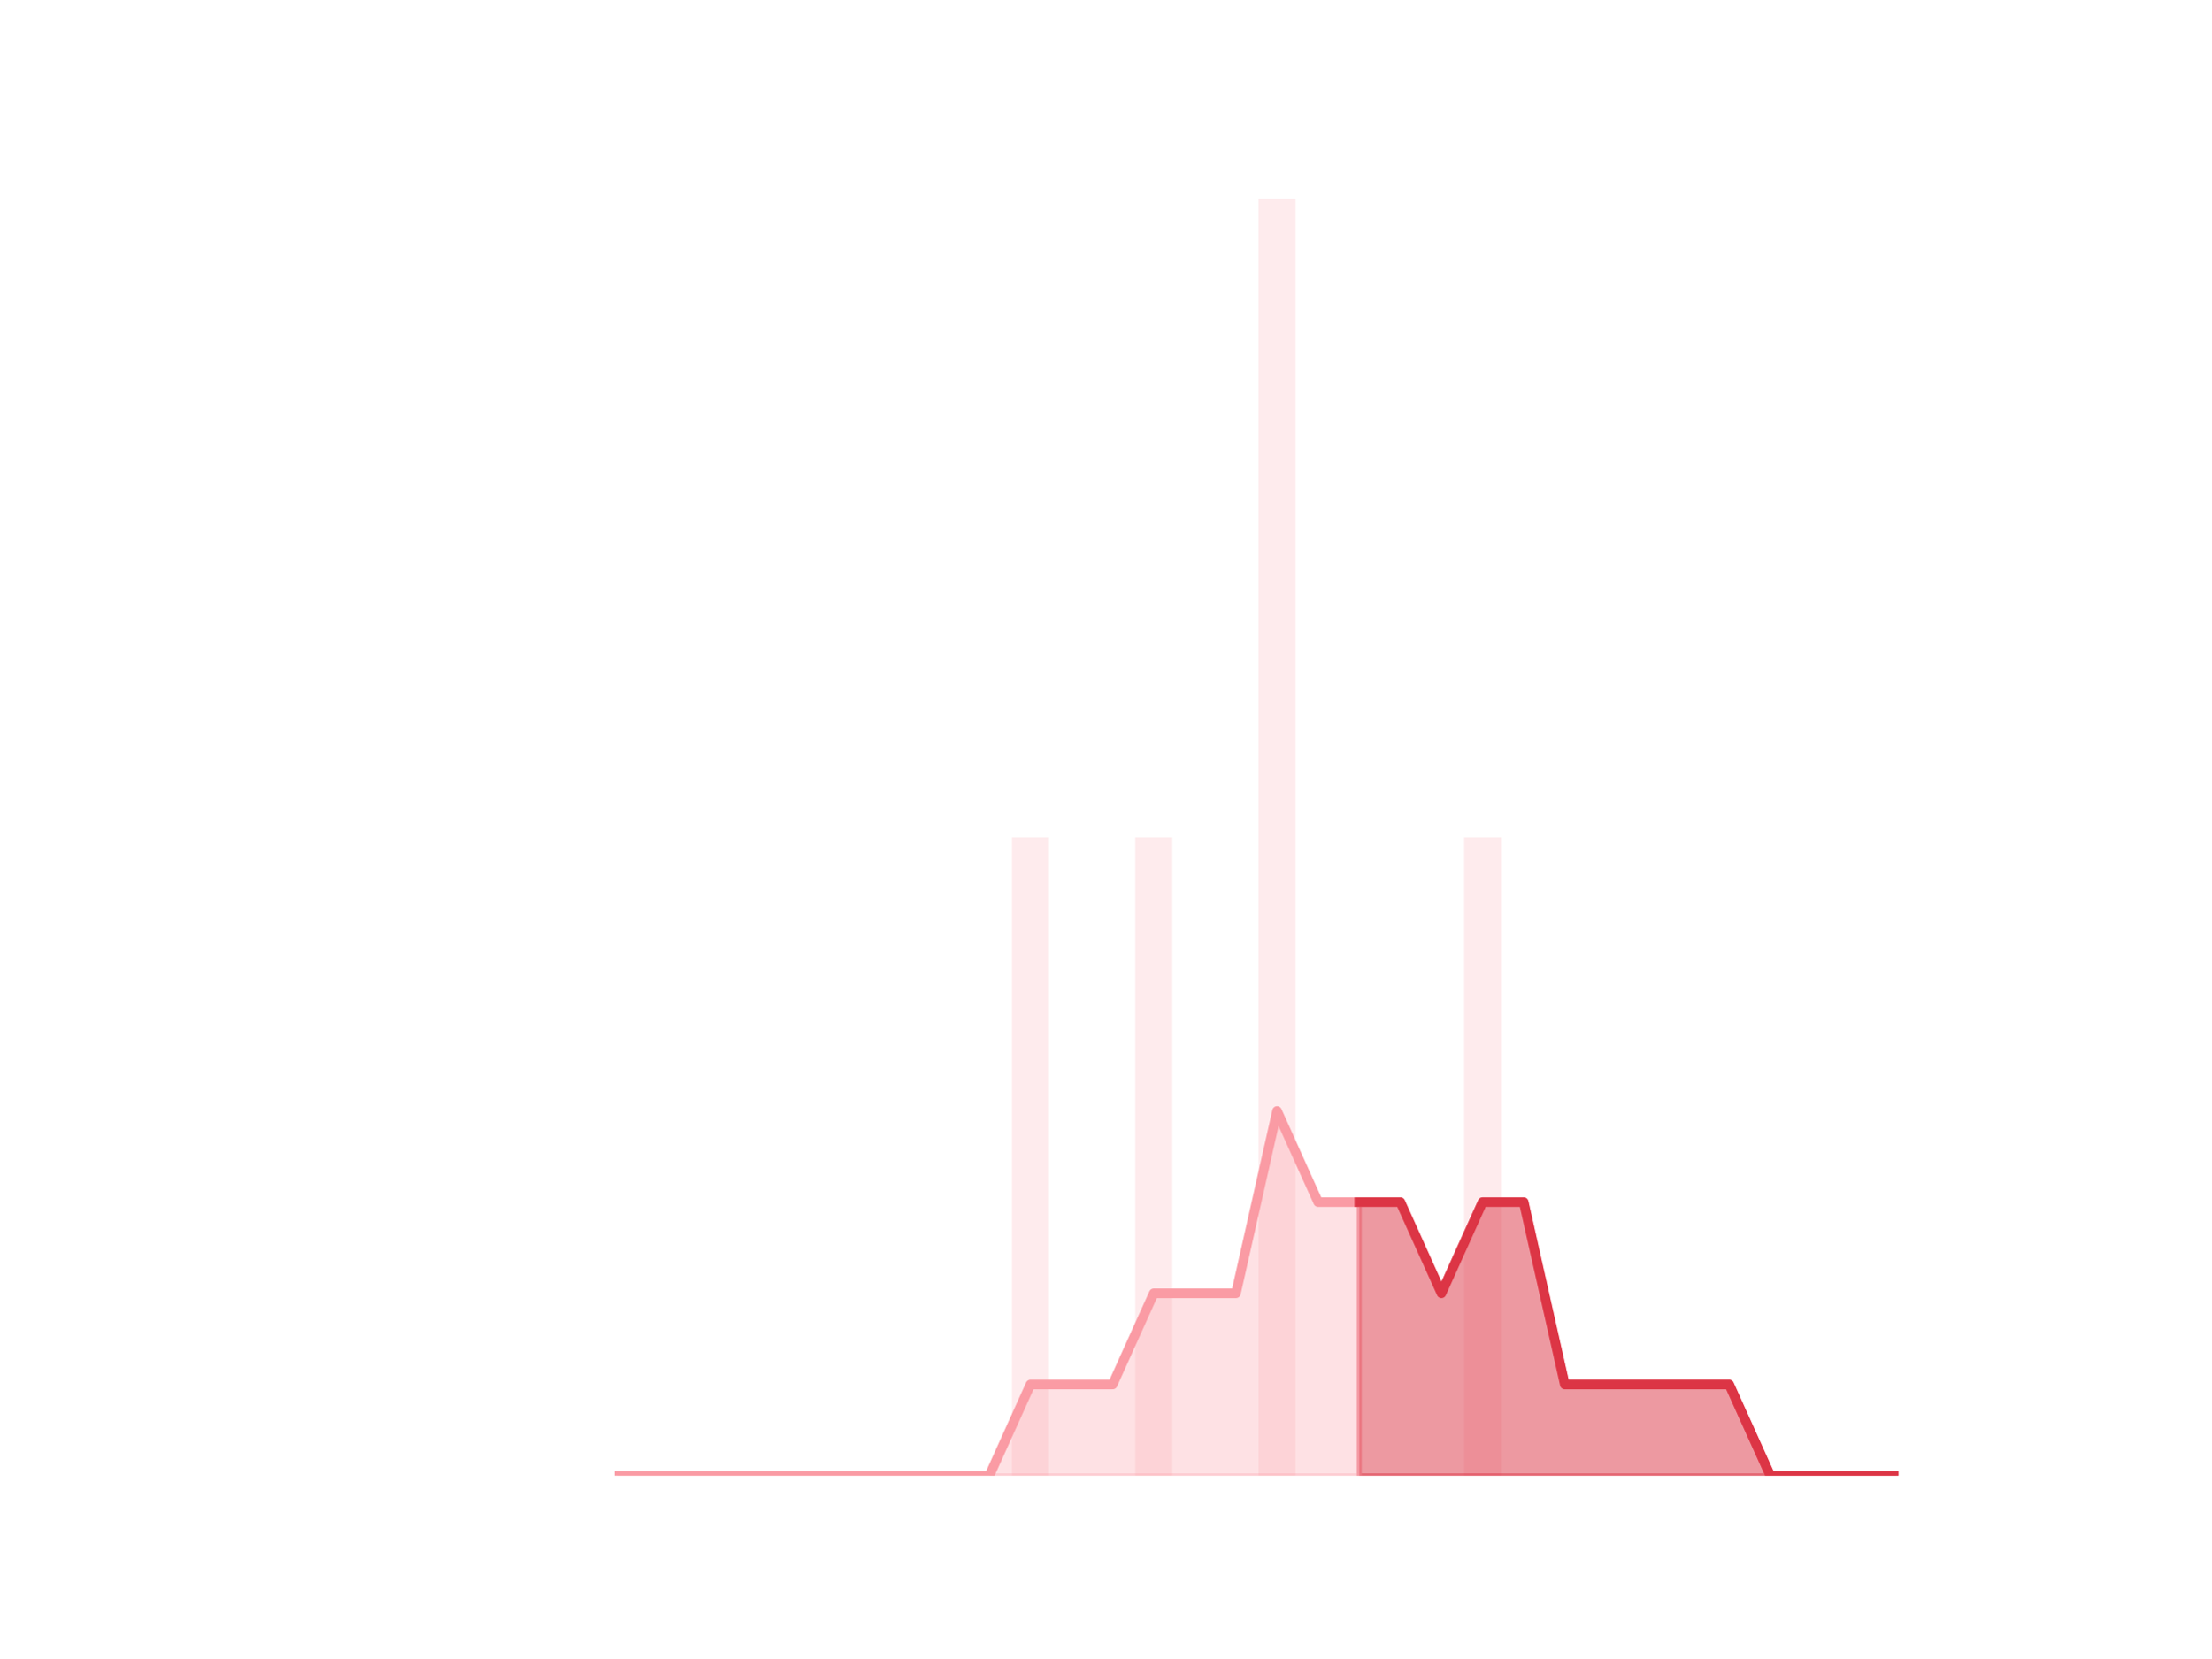
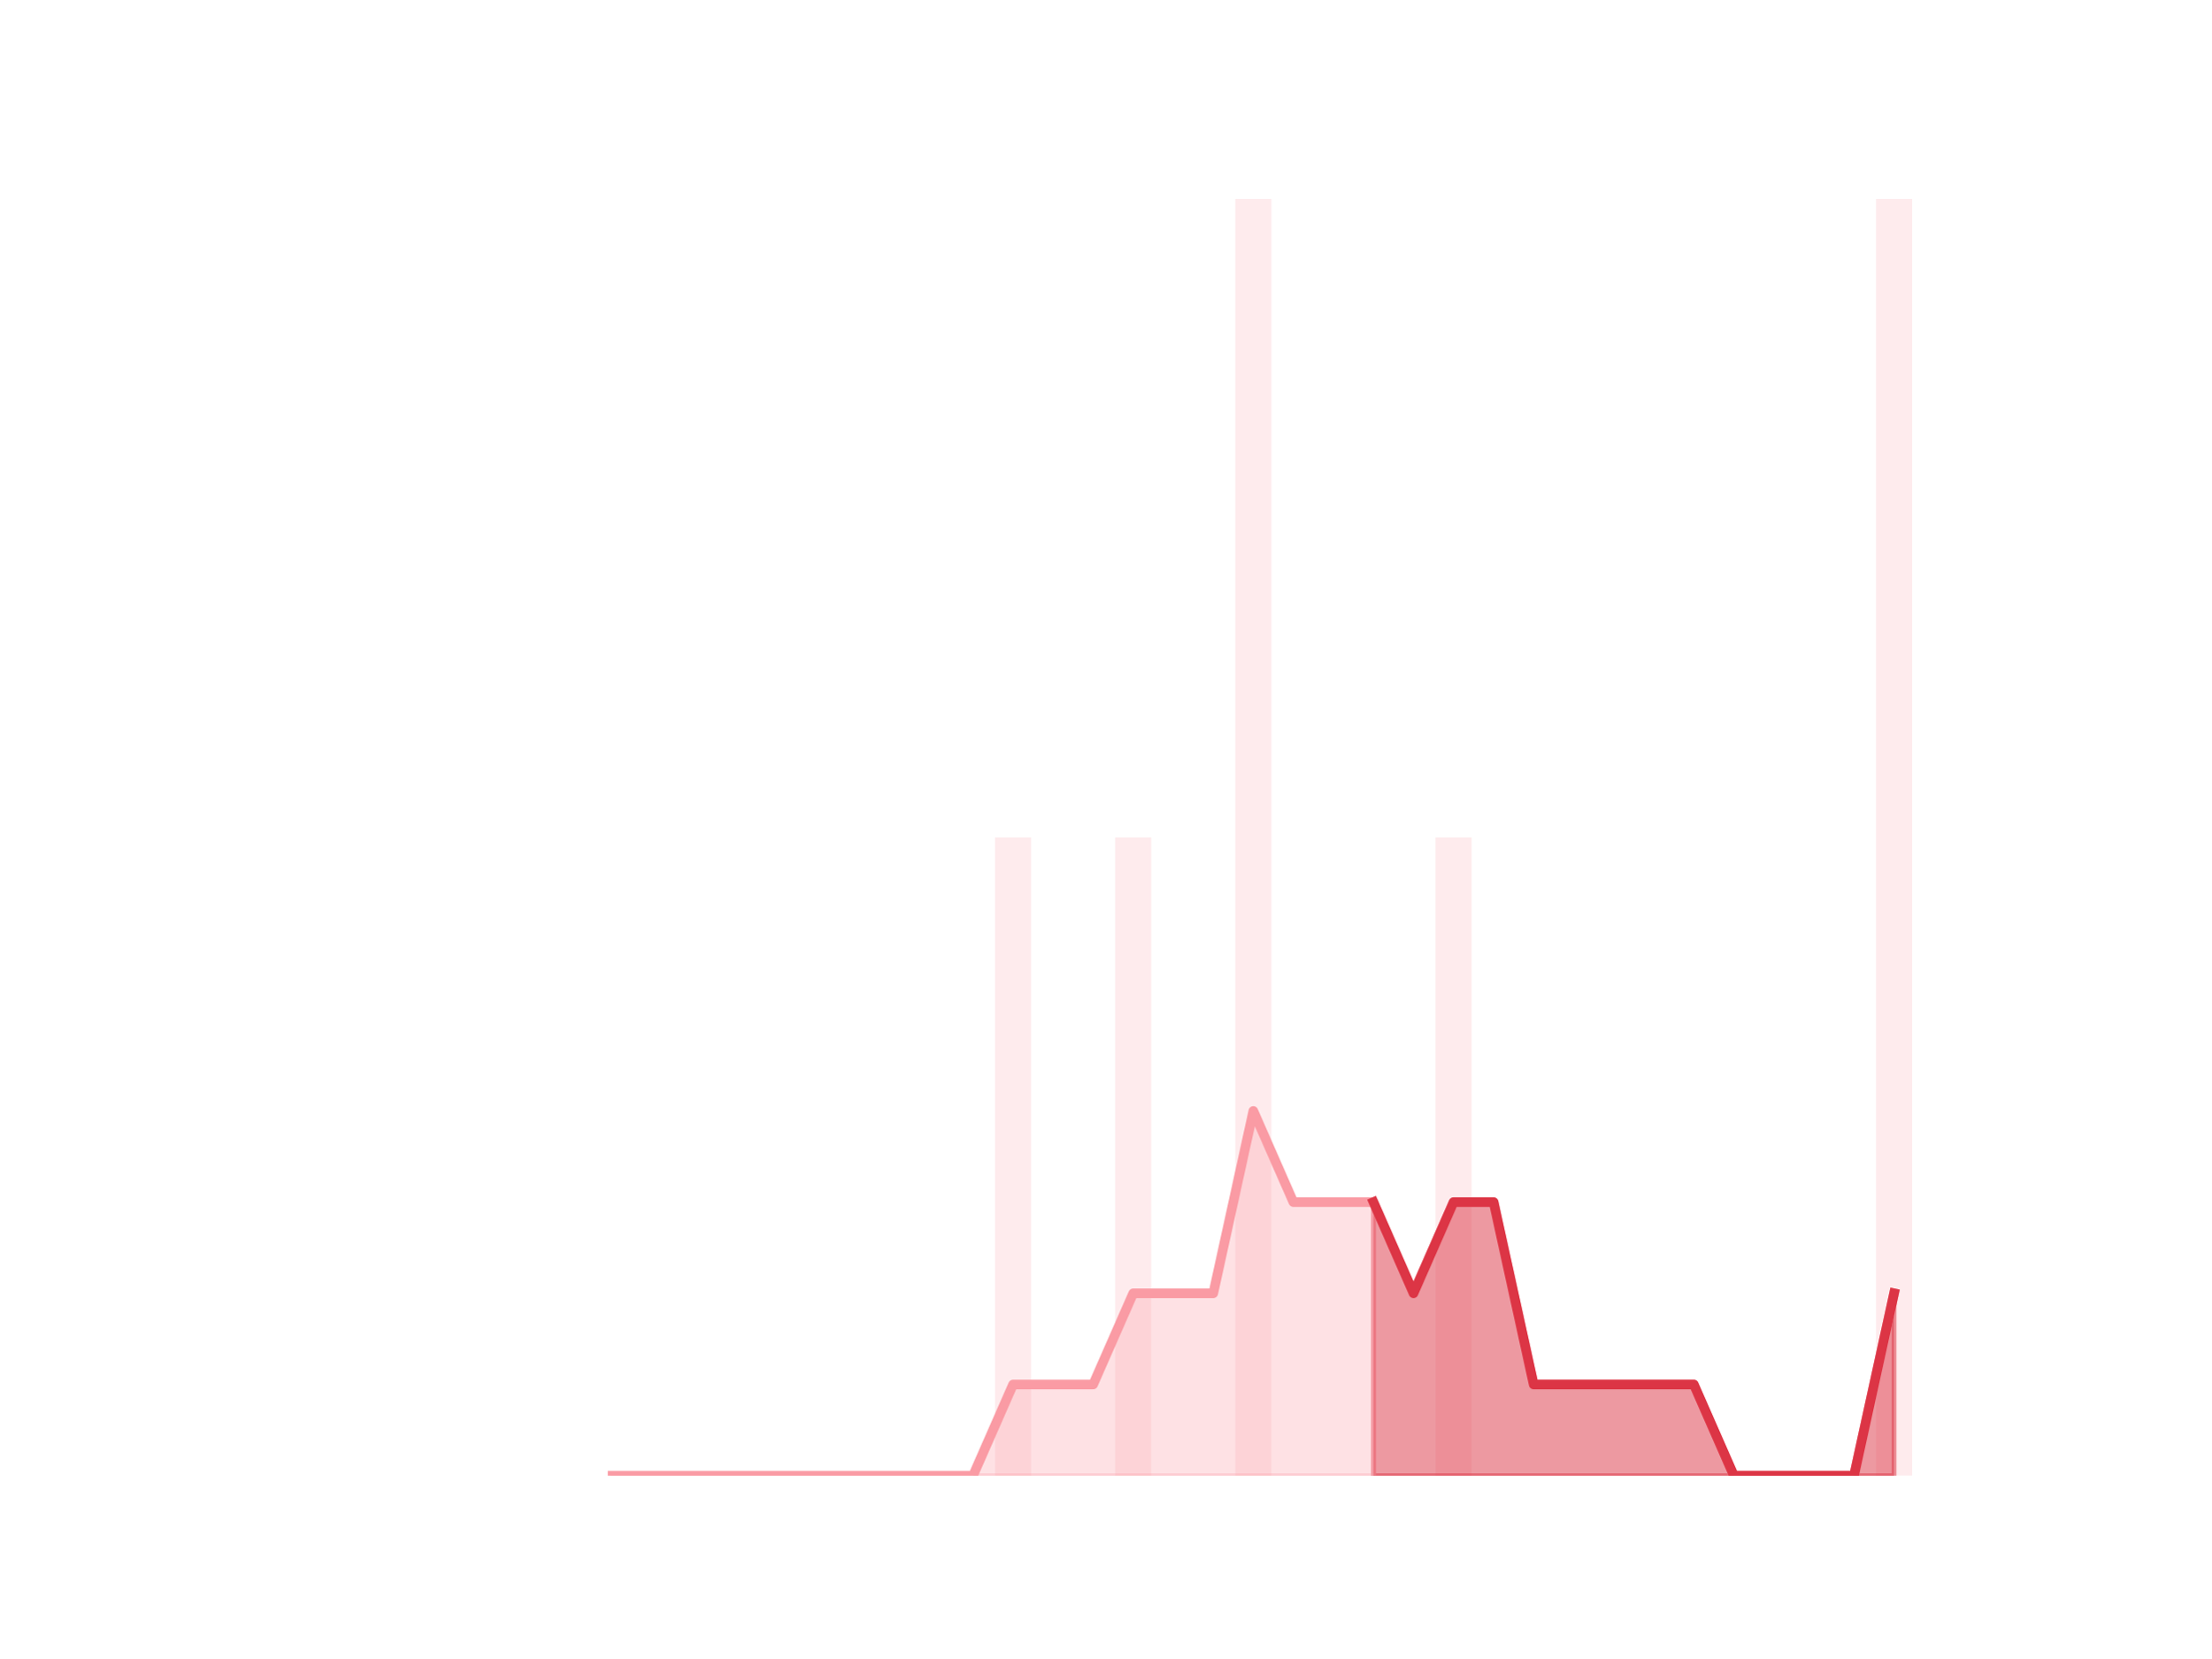
<svg xmlns="http://www.w3.org/2000/svg" xmlns:xlink="http://www.w3.org/1999/xlink" height="345.6pt" version="1.1" viewBox="0 0 460.8 345.6" width="460.8pt">
  <defs>
    <style type="text/css">*{stroke-linecap:butt;stroke-linejoin:round;}</style>
  </defs>
  <g id="figure_1">
    <g id="patch_1">
      <path d="M 0 345.6  L 460.8 345.6  L 460.8 0  L 0 0  z " style="fill:none;" />
    </g>
    <g id="axes_1">
      <g id="patch_2">
-         <path clip-path="url(#pf630d7dba4)" d="M 73.833 307.584  L 81.542 307.584  L 81.542 307.584  L 73.833 307.584  z " style="fill:#fa9ba4;opacity:0.2;" />
+         <path clip-path="url(#p06a24981a0)" d="M 73.833 307.584  L 81.344 307.584  L 81.344 307.584  L 73.833 307.584  z " style="fill:#fa9ba4;opacity:0.2;" />
      </g>
      <g id="patch_3">
-         <path clip-path="url(#pf630d7dba4)" d="M 82.399 307.584  L 90.108 307.584  L 90.108 307.584  L 82.399 307.584  z " style="fill:#fa9ba4;opacity:0.2;" />
+         <path clip-path="url(#p06a24981a0)" d="M 82.179 307.584  L 89.69 307.584  L 89.69 307.584  L 82.179 307.584  z " style="fill:#fa9ba4;opacity:0.2;" />
      </g>
      <g id="patch_4">
-         <path clip-path="url(#pf630d7dba4)" d="M 90.965 307.584  L 98.674 307.584  L 98.674 307.584  L 90.965 307.584  z " style="fill:#fa9ba4;opacity:0.2;" />
+         <path clip-path="url(#p06a24981a0)" d="M 90.524 307.584  L 98.036 307.584  L 98.036 307.584  L 90.524 307.584  z " style="fill:#fa9ba4;opacity:0.2;" />
      </g>
      <g id="patch_5">
-         <path clip-path="url(#pf630d7dba4)" d="M 99.531 307.584  L 107.24 307.584  L 107.24 307.584  L 99.531 307.584  z " style="fill:#fa9ba4;opacity:0.2;" />
+         <path clip-path="url(#p06a24981a0)" d="M 98.87 307.584  L 106.382 307.584  L 106.382 307.584  L 98.87 307.584  z " style="fill:#fa9ba4;opacity:0.2;" />
      </g>
      <g id="patch_6">
-         <path clip-path="url(#pf630d7dba4)" d="M 108.097 307.584  L 115.807 307.584  L 115.807 307.584  L 108.097 307.584  z " style="fill:#fa9ba4;opacity:0.2;" />
+         <path clip-path="url(#p06a24981a0)" d="M 107.216 307.584  L 114.728 307.584  L 114.728 307.584  L 107.216 307.584  z " style="fill:#fa9ba4;opacity:0.2;" />
      </g>
      <g id="patch_7">
-         <path clip-path="url(#pf630d7dba4)" d="M 116.663 307.584  L 124.373 307.584  L 124.373 307.584  L 116.663 307.584  z " style="fill:#fa9ba4;opacity:0.2;" />
+         <path clip-path="url(#p06a24981a0)" d="M 115.562 307.584  L 123.073 307.584  L 123.073 307.584  L 115.562 307.584  z " style="fill:#fa9ba4;opacity:0.2;" />
      </g>
      <g id="patch_8">
-         <path clip-path="url(#pf630d7dba4)" d="M 125.229 307.584  L 132.939 307.584  L 132.939 307.584  L 125.229 307.584  z " style="fill:#fa9ba4;opacity:0.2;" />
+         <path clip-path="url(#p06a24981a0)" d="M 123.908 307.584  L 131.419 307.584  L 131.419 307.584  L 123.908 307.584  z " style="fill:#fa9ba4;opacity:0.2;" />
      </g>
      <g id="patch_9">
-         <path clip-path="url(#pf630d7dba4)" d="M 133.795 307.584  L 141.505 307.584  L 141.505 307.584  L 133.795 307.584  z " style="fill:#fa9ba4;opacity:0.2;" />
+         <path clip-path="url(#p06a24981a0)" d="M 132.254 307.584  L 139.765 307.584  L 139.765 307.584  L 132.254 307.584  z " style="fill:#fa9ba4;opacity:0.2;" />
      </g>
      <g id="patch_10">
-         <path clip-path="url(#pf630d7dba4)" d="M 142.361 307.584  L 150.071 307.584  L 150.071 307.584  L 142.361 307.584  z " style="fill:#fa9ba4;opacity:0.2;" />
+         <path clip-path="url(#p06a24981a0)" d="M 140.6 307.584  L 148.111 307.584  L 148.111 307.584  L 140.6 307.584  z " style="fill:#fa9ba4;opacity:0.2;" />
      </g>
      <g id="patch_11">
-         <path clip-path="url(#pf630d7dba4)" d="M 150.927 307.584  L 158.637 307.584  L 158.637 307.584  L 150.927 307.584  z " style="fill:#fa9ba4;opacity:0.2;" />
+         <path clip-path="url(#p06a24981a0)" d="M 148.946 307.584  L 156.457 307.584  L 156.457 307.584  L 148.946 307.584  z " style="fill:#fa9ba4;opacity:0.2;" />
      </g>
      <g id="patch_12">
-         <path clip-path="url(#pf630d7dba4)" d="M 159.494 307.584  L 167.203 307.584  L 167.203 307.584  L 159.494 307.584  z " style="fill:#fa9ba4;opacity:0.2;" />
+         <path clip-path="url(#p06a24981a0)" d="M 157.291 307.584  L 164.803 307.584  L 164.803 307.584  L 157.291 307.584  z " style="fill:#fa9ba4;opacity:0.2;" />
      </g>
      <g id="patch_13">
-         <path clip-path="url(#pf630d7dba4)" d="M 168.06 307.584  L 175.769 307.584  L 175.769 307.584  L 168.06 307.584  z " style="fill:#fa9ba4;opacity:0.2;" />
+         <path clip-path="url(#p06a24981a0)" d="M 165.637 307.584  L 173.149 307.584  L 173.149 307.584  L 165.637 307.584  z " style="fill:#fa9ba4;opacity:0.2;" />
      </g>
      <g id="patch_14">
-         <path clip-path="url(#pf630d7dba4)" d="M 176.626 307.584  L 184.335 307.584  L 184.335 307.584  L 176.626 307.584  z " style="fill:#fa9ba4;opacity:0.2;" />
+         <path clip-path="url(#p06a24981a0)" d="M 173.983 307.584  L 181.495 307.584  L 181.495 307.584  L 173.983 307.584  z " style="fill:#fa9ba4;opacity:0.2;" />
      </g>
      <g id="patch_15">
-         <path clip-path="url(#pf630d7dba4)" d="M 185.192 307.584  L 192.901 307.584  L 192.901 307.584  L 185.192 307.584  z " style="fill:#fa9ba4;opacity:0.2;" />
+         <path clip-path="url(#p06a24981a0)" d="M 182.329 307.584  L 189.84 307.584  L 189.84 307.584  L 182.329 307.584  z " style="fill:#fa9ba4;opacity:0.2;" />
      </g>
      <g id="patch_16">
-         <path clip-path="url(#pf630d7dba4)" d="M 193.758 307.584  L 201.467 307.584  L 201.467 307.584  L 193.758 307.584  z " style="fill:#fa9ba4;opacity:0.2;" />
+         <path clip-path="url(#p06a24981a0)" d="M 190.675 307.584  L 198.186 307.584  L 198.186 307.584  L 190.675 307.584  z " style="fill:#fa9ba4;opacity:0.2;" />
      </g>
      <g id="patch_17">
-         <path clip-path="url(#pf630d7dba4)" d="M 202.324 307.584  L 210.033 307.584  L 210.033 307.584  L 202.324 307.584  z " style="fill:#fa9ba4;opacity:0.2;" />
+         <path clip-path="url(#p06a24981a0)" d="M 199.021 307.584  L 206.532 307.584  L 206.532 307.584  L 199.021 307.584  z " style="fill:#fa9ba4;opacity:0.2;" />
      </g>
      <g id="patch_18">
-         <path clip-path="url(#pf630d7dba4)" d="M 210.89 307.584  L 218.6 307.584  L 218.6 174.528  L 210.89 174.528  z " style="fill:#fa9ba4;opacity:0.2;" />
+         <path clip-path="url(#p06a24981a0)" d="M 207.367 307.584  L 214.878 307.584  L 214.878 174.528  L 207.367 174.528  z " style="fill:#fa9ba4;opacity:0.2;" />
      </g>
      <g id="patch_19">
-         <path clip-path="url(#pf630d7dba4)" d="M 219.456 307.584  L 227.166 307.584  L 227.166 307.584  L 219.456 307.584  z " style="fill:#fa9ba4;opacity:0.2;" />
+         <path clip-path="url(#p06a24981a0)" d="M 215.713 307.584  L 223.224 307.584  L 223.224 307.584  L 215.713 307.584  z " style="fill:#fa9ba4;opacity:0.2;" />
      </g>
      <g id="patch_20">
-         <path clip-path="url(#pf630d7dba4)" d="M 228.022 307.584  L 235.732 307.584  L 235.732 307.584  L 228.022 307.584  z " style="fill:#fa9ba4;opacity:0.2;" />
+         <path clip-path="url(#p06a24981a0)" d="M 224.058 307.584  L 231.57 307.584  L 231.57 307.584  L 224.058 307.584  z " style="fill:#fa9ba4;opacity:0.2;" />
      </g>
      <g id="patch_21">
-         <path clip-path="url(#pf630d7dba4)" d="M 236.588 307.584  L 244.298 307.584  L 244.298 174.528  L 236.588 174.528  z " style="fill:#fa9ba4;opacity:0.2;" />
+         <path clip-path="url(#p06a24981a0)" d="M 232.404 307.584  L 239.916 307.584  L 239.916 174.528  L 232.404 174.528  z " style="fill:#fa9ba4;opacity:0.2;" />
      </g>
      <g id="patch_22">
-         <path clip-path="url(#pf630d7dba4)" d="M 245.154 307.584  L 252.864 307.584  L 252.864 307.584  L 245.154 307.584  z " style="fill:#fa9ba4;opacity:0.2;" />
+         <path clip-path="url(#p06a24981a0)" d="M 240.75 307.584  L 248.262 307.584  L 248.262 307.584  L 240.75 307.584  z " style="fill:#fa9ba4;opacity:0.2;" />
      </g>
      <g id="patch_23">
-         <path clip-path="url(#pf630d7dba4)" d="M 253.72 307.584  L 261.43 307.584  L 261.43 307.584  L 253.72 307.584  z " style="fill:#fa9ba4;opacity:0.2;" />
+         <path clip-path="url(#p06a24981a0)" d="M 249.096 307.584  L 256.607 307.584  L 256.607 307.584  L 249.096 307.584  z " style="fill:#fa9ba4;opacity:0.2;" />
      </g>
      <g id="patch_24">
-         <path clip-path="url(#pf630d7dba4)" d="M 262.287 307.584  L 269.996 307.584  L 269.996 41.472  L 262.287 41.472  z " style="fill:#fa9ba4;opacity:0.2;" />
+         <path clip-path="url(#p06a24981a0)" d="M 257.442 307.584  L 264.953 307.584  L 264.953 41.472  L 257.442 41.472  z " style="fill:#fa9ba4;opacity:0.2;" />
      </g>
      <g id="patch_25">
-         <path clip-path="url(#pf630d7dba4)" d="M 270.853 307.584  L 278.562 307.584  L 278.562 307.584  L 270.853 307.584  z " style="fill:#fa9ba4;opacity:0.2;" />
+         <path clip-path="url(#p06a24981a0)" d="M 265.788 307.584  L 273.299 307.584  L 273.299 307.584  L 265.788 307.584  z " style="fill:#fa9ba4;opacity:0.2;" />
      </g>
      <g id="patch_26">
-         <path clip-path="url(#pf630d7dba4)" d="M 279.419 307.584  L 287.128 307.584  L 287.128 307.584  L 279.419 307.584  z " style="fill:#fa9ba4;opacity:0.2;" />
+         <path clip-path="url(#p06a24981a0)" d="M 274.134 307.584  L 281.645 307.584  L 281.645 307.584  L 274.134 307.584  z " style="fill:#fa9ba4;opacity:0.2;" />
      </g>
      <g id="patch_27">
-         <path clip-path="url(#pf630d7dba4)" d="M 287.985 307.584  L 295.694 307.584  L 295.694 307.584  L 287.985 307.584  z " style="fill:#fa9ba4;opacity:0.2;" />
+         <path clip-path="url(#p06a24981a0)" d="M 282.48 307.584  L 289.991 307.584  L 289.991 307.584  L 282.48 307.584  z " style="fill:#fa9ba4;opacity:0.2;" />
      </g>
      <g id="patch_28">
-         <path clip-path="url(#pf630d7dba4)" d="M 296.551 307.584  L 304.26 307.584  L 304.26 307.584  L 296.551 307.584  z " style="fill:#fa9ba4;opacity:0.2;" />
+         <path clip-path="url(#p06a24981a0)" d="M 290.825 307.584  L 298.337 307.584  L 298.337 307.584  L 290.825 307.584  z " style="fill:#fa9ba4;opacity:0.2;" />
      </g>
      <g id="patch_29">
-         <path clip-path="url(#pf630d7dba4)" d="M 305.117 307.584  L 312.826 307.584  L 312.826 174.528  L 305.117 174.528  z " style="fill:#fa9ba4;opacity:0.2;" />
+         <path clip-path="url(#p06a24981a0)" d="M 299.171 307.584  L 306.683 307.584  L 306.683 174.528  L 299.171 174.528  z " style="fill:#fa9ba4;opacity:0.2;" />
      </g>
      <g id="patch_30">
-         <path clip-path="url(#pf630d7dba4)" d="M 313.683 307.584  L 321.393 307.584  L 321.393 307.584  L 313.683 307.584  z " style="fill:#fa9ba4;opacity:0.2;" />
+         <path clip-path="url(#p06a24981a0)" d="M 307.517 307.584  L 315.029 307.584  L 315.029 307.584  L 307.517 307.584  z " style="fill:#fa9ba4;opacity:0.2;" />
      </g>
      <g id="patch_31">
-         <path clip-path="url(#pf630d7dba4)" d="M 322.249 307.584  L 329.959 307.584  L 329.959 307.584  L 322.249 307.584  z " style="fill:#fa9ba4;opacity:0.2;" />
+         <path clip-path="url(#p06a24981a0)" d="M 315.863 307.584  L 323.374 307.584  L 323.374 307.584  L 315.863 307.584  z " style="fill:#fa9ba4;opacity:0.2;" />
      </g>
      <g id="patch_32">
-         <path clip-path="url(#pf630d7dba4)" d="M 330.815 307.584  L 338.525 307.584  L 338.525 307.584  L 330.815 307.584  z " style="fill:#fa9ba4;opacity:0.2;" />
+         <path clip-path="url(#p06a24981a0)" d="M 324.209 307.584  L 331.72 307.584  L 331.72 307.584  L 324.209 307.584  z " style="fill:#fa9ba4;opacity:0.2;" />
      </g>
      <g id="patch_33">
-         <path clip-path="url(#pf630d7dba4)" d="M 339.381 307.584  L 347.091 307.584  L 347.091 307.584  L 339.381 307.584  z " style="fill:#fa9ba4;opacity:0.2;" />
+         <path clip-path="url(#p06a24981a0)" d="M 332.555 307.584  L 340.066 307.584  L 340.066 307.584  L 332.555 307.584  z " style="fill:#fa9ba4;opacity:0.2;" />
      </g>
      <g id="patch_34">
-         <path clip-path="url(#pf630d7dba4)" d="M 347.947 307.584  L 355.657 307.584  L 355.657 307.584  L 347.947 307.584  z " style="fill:#fa9ba4;opacity:0.2;" />
+         <path clip-path="url(#p06a24981a0)" d="M 340.901 307.584  L 348.412 307.584  L 348.412 307.584  L 340.901 307.584  z " style="fill:#fa9ba4;opacity:0.2;" />
      </g>
      <g id="patch_35">
-         <path clip-path="url(#pf630d7dba4)" d="M 356.513 307.584  L 364.223 307.584  L 364.223 307.584  L 356.513 307.584  z " style="fill:#fa9ba4;opacity:0.2;" />
+         <path clip-path="url(#p06a24981a0)" d="M 349.247 307.584  L 356.758 307.584  L 356.758 307.584  L 349.247 307.584  z " style="fill:#fa9ba4;opacity:0.2;" />
      </g>
      <g id="patch_36">
-         <path clip-path="url(#pf630d7dba4)" d="M 365.08 307.584  L 372.789 307.584  L 372.789 307.584  L 365.08 307.584  z " style="fill:#fa9ba4;opacity:0.2;" />
+         <path clip-path="url(#p06a24981a0)" d="M 357.592 307.584  L 365.104 307.584  L 365.104 307.584  L 357.592 307.584  z " style="fill:#fa9ba4;opacity:0.2;" />
      </g>
      <g id="patch_37">
-         <path clip-path="url(#pf630d7dba4)" d="M 373.646 307.584  L 381.355 307.584  L 381.355 307.584  L 373.646 307.584  z " style="fill:#fa9ba4;opacity:0.2;" />
+         <path clip-path="url(#p06a24981a0)" d="M 365.938 307.584  L 373.45 307.584  L 373.45 307.584  L 365.938 307.584  z " style="fill:#fa9ba4;opacity:0.2;" />
      </g>
      <g id="patch_38">
-         <path clip-path="url(#pf630d7dba4)" d="M 382.212 307.584  L 389.921 307.584  L 389.921 307.584  L 382.212 307.584  z " style="fill:#fa9ba4;opacity:0.2;" />
+         <path clip-path="url(#p06a24981a0)" d="M 374.284 307.584  L 381.796 307.584  L 381.796 307.584  L 374.284 307.584  z " style="fill:#fa9ba4;opacity:0.2;" />
      </g>
      <g id="patch_39">
-         <path clip-path="url(#pf630d7dba4)" d="M 390.778 307.584  L 398.487 307.584  L 398.487 307.584  L 390.778 307.584  z " style="fill:#fa9ba4;opacity:0.2;" />
+         <path clip-path="url(#p06a24981a0)" d="M 382.63 307.584  L 390.141 307.584  L 390.141 307.584  L 382.63 307.584  z " style="fill:#fa9ba4;opacity:0.2;" />
+       </g>
+       <g id="patch_40">
+         <path clip-path="url(#p06a24981a0)" d="M 390.976 307.584  L 398.487 307.584  L 398.487 41.472  L 390.976 41.472  z " style="fill:#fa9ba4;opacity:0.2;" />
      </g>
      <g id="matplotlib.axis_1" />
      <g id="matplotlib.axis_2" />
      <g id="PolyCollection_1">
        <defs>
-           <path d="M 283.273 -95.04  L 283.273 -38.016  L 291.84 -38.016  L 300.406 -38.016  L 308.972 -38.016  L 317.538 -38.016  L 326.104 -38.016  L 334.67 -38.016  L 343.236 -38.016  L 351.802 -38.016  L 360.368 -38.016  L 368.934 -38.016  L 377.5 -38.016  L 386.066 -38.016  L 394.633 -38.016  L 394.633 -38.016  L 394.633 -38.016  L 386.066 -38.016  L 377.5 -38.016  L 368.934 -38.016  L 360.368 -57.024  L 351.802 -57.024  L 343.236 -57.024  L 334.67 -57.024  L 326.104 -57.024  L 317.538 -95.04  L 308.972 -95.04  L 300.406 -76.032  L 291.84 -95.04  L 283.273 -95.04  z " id="m0733b396a2" style="stroke:#dc3545;stroke-opacity:0.5;" />
+           <path d="M 286.235 -95.04  L 286.235 -38.016  L 294.581 -38.016  L 302.927 -38.016  L 311.273 -38.016  L 319.619 -38.016  L 327.965 -38.016  L 336.311 -38.016  L 344.656 -38.016  L 353.002 -38.016  L 361.348 -38.016  L 369.694 -38.016  L 378.04 -38.016  L 386.386 -38.016  L 394.732 -38.016  L 394.732 -76.032  L 394.732 -76.032  L 386.386 -38.016  L 378.04 -38.016  L 369.694 -38.016  L 361.348 -38.016  L 353.002 -57.024  L 344.656 -57.024  L 336.311 -57.024  L 327.965 -57.024  L 319.619 -57.024  L 311.273 -95.04  L 302.927 -95.04  L 294.581 -76.032  L 286.235 -95.04  z " id="m2378b67348" style="stroke:#dc3545;stroke-opacity:0.5;" />
        </defs>
-         <g clip-path="url(#pf630d7dba4)">
-           <use style="fill:#dc3545;fill-opacity:0.5;stroke:#dc3545;stroke-opacity:0.5;" x="0" xlink:href="#m0733b396a2" y="345.6" />
+         <g clip-path="url(#p06a24981a0)">
+           <use style="fill:#dc3545;fill-opacity:0.5;stroke:#dc3545;stroke-opacity:0.5;" x="0" xlink:href="#m2378b67348" y="345.6" />
        </g>
      </g>
      <g id="PolyCollection_2">
        <defs>
-           <path d="M 129.084 -38.016  L 129.084 -38.016  L 137.65 -38.016  L 146.216 -38.016  L 154.782 -38.016  L 163.348 -38.016  L 171.914 -38.016  L 180.48 -38.016  L 189.047 -38.016  L 197.613 -38.016  L 206.179 -38.016  L 214.745 -38.016  L 223.311 -38.016  L 231.877 -38.016  L 240.443 -38.016  L 249.009 -38.016  L 257.575 -38.016  L 266.141 -38.016  L 274.707 -38.016  L 283.273 -38.016  L 283.273 -95.04  L 283.273 -95.04  L 274.707 -95.04  L 266.141 -114.048  L 257.575 -76.032  L 249.009 -76.032  L 240.443 -76.032  L 231.877 -57.024  L 223.311 -57.024  L 214.745 -57.024  L 206.179 -38.016  L 197.613 -38.016  L 189.047 -38.016  L 180.48 -38.016  L 171.914 -38.016  L 163.348 -38.016  L 154.782 -38.016  L 146.216 -38.016  L 137.65 -38.016  L 129.084 -38.016  z " id="me4829a900f" style="stroke:#fa9ba4;stroke-opacity:0.3;" />
+           <path d="M 127.664 -38.016  L 127.664 -38.016  L 136.009 -38.016  L 144.355 -38.016  L 152.701 -38.016  L 161.047 -38.016  L 169.393 -38.016  L 177.739 -38.016  L 186.085 -38.016  L 194.431 -38.016  L 202.776 -38.016  L 211.122 -38.016  L 219.468 -38.016  L 227.814 -38.016  L 236.16 -38.016  L 244.506 -38.016  L 252.852 -38.016  L 261.198 -38.016  L 269.544 -38.016  L 277.889 -38.016  L 286.235 -38.016  L 286.235 -95.04  L 286.235 -95.04  L 277.889 -95.04  L 269.544 -95.04  L 261.198 -114.048  L 252.852 -76.032  L 244.506 -76.032  L 236.16 -76.032  L 227.814 -57.024  L 219.468 -57.024  L 211.122 -57.024  L 202.776 -38.016  L 194.431 -38.016  L 186.085 -38.016  L 177.739 -38.016  L 169.393 -38.016  L 161.047 -38.016  L 152.701 -38.016  L 144.355 -38.016  L 136.009 -38.016  L 127.664 -38.016  z " id="m867db20a20" style="stroke:#fa9ba4;stroke-opacity:0.3;" />
        </defs>
-         <g clip-path="url(#pf630d7dba4)">
-           <use style="fill:#fa9ba4;fill-opacity:0.3;stroke:#fa9ba4;stroke-opacity:0.3;" x="0" xlink:href="#me4829a900f" y="345.6" />
+         <g clip-path="url(#p06a24981a0)">
+           <use style="fill:#fa9ba4;fill-opacity:0.3;stroke:#fa9ba4;stroke-opacity:0.3;" x="0" xlink:href="#m867db20a20" y="345.6" />
        </g>
      </g>
      <g id="line2d_1">
-         <path clip-path="url(#pf630d7dba4)" d="M 129.084 307.584  L 137.65 307.584  L 146.216 307.584  L 154.782 307.584  L 163.348 307.584  L 171.914 307.584  L 180.48 307.584  L 189.047 307.584  L 197.613 307.584  L 206.179 307.584  L 214.745 288.576  L 223.311 288.576  L 231.877 288.576  L 240.443 269.568  L 249.009 269.568  L 257.575 269.568  L 266.141 231.552  L 274.707 250.56  L 283.273 250.56  L 291.84 250.56  L 300.406 269.568  L 308.972 250.56  L 317.538 250.56  L 326.104 288.576  L 334.67 288.576  L 343.236 288.576  L 351.802 288.576  L 360.368 288.576  L 368.934 307.584  L 377.5 307.584  L 386.066 307.584  L 394.633 307.584  " style="fill:none;stroke:#fa9ba4;stroke-linecap:square;stroke-width:2;" />
+         <path clip-path="url(#p06a24981a0)" d="M 127.664 307.584  L 136.009 307.584  L 144.355 307.584  L 152.701 307.584  L 161.047 307.584  L 169.393 307.584  L 177.739 307.584  L 186.085 307.584  L 194.431 307.584  L 202.776 307.584  L 211.122 288.576  L 219.468 288.576  L 227.814 288.576  L 236.16 269.568  L 244.506 269.568  L 252.852 269.568  L 261.198 231.552  L 269.544 250.56  L 277.889 250.56  L 286.235 250.56  L 294.581 269.568  L 302.927 250.56  L 311.273 250.56  L 319.619 288.576  L 327.965 288.576  L 336.311 288.576  L 344.656 288.576  L 353.002 288.576  L 361.348 307.584  L 369.694 307.584  L 378.04 307.584  L 386.386 307.584  L 394.732 269.568  " style="fill:none;stroke:#fa9ba4;stroke-linecap:square;stroke-width:2;" />
      </g>
      <g id="line2d_2">
-         <path clip-path="url(#pf630d7dba4)" d="M 283.273 250.56  L 291.84 250.56  L 300.406 269.568  L 308.972 250.56  L 317.538 250.56  L 326.104 288.576  L 334.67 288.576  L 343.236 288.576  L 351.802 288.576  L 360.368 288.576  L 368.934 307.584  L 377.5 307.584  L 386.066 307.584  L 394.633 307.584  " style="fill:none;stroke:#dc3545;stroke-linecap:square;stroke-width:2;" />
+         <path clip-path="url(#p06a24981a0)" d="M 286.235 250.56  L 294.581 269.568  L 302.927 250.56  L 311.273 250.56  L 319.619 288.576  L 327.965 288.576  L 336.311 288.576  L 344.656 288.576  L 353.002 288.576  L 361.348 307.584  L 369.694 307.584  L 378.04 307.584  L 386.386 307.584  L 394.732 269.568  " style="fill:none;stroke:#dc3545;stroke-linecap:square;stroke-width:2;" />
      </g>
    </g>
  </g>
  <defs>
-     <clipPath id="pf630d7dba4">
+     <clipPath id="p06a24981a0">
      <rect height="266.112" width="357.12" x="57.6" y="41.472" />
    </clipPath>
  </defs>
</svg>
